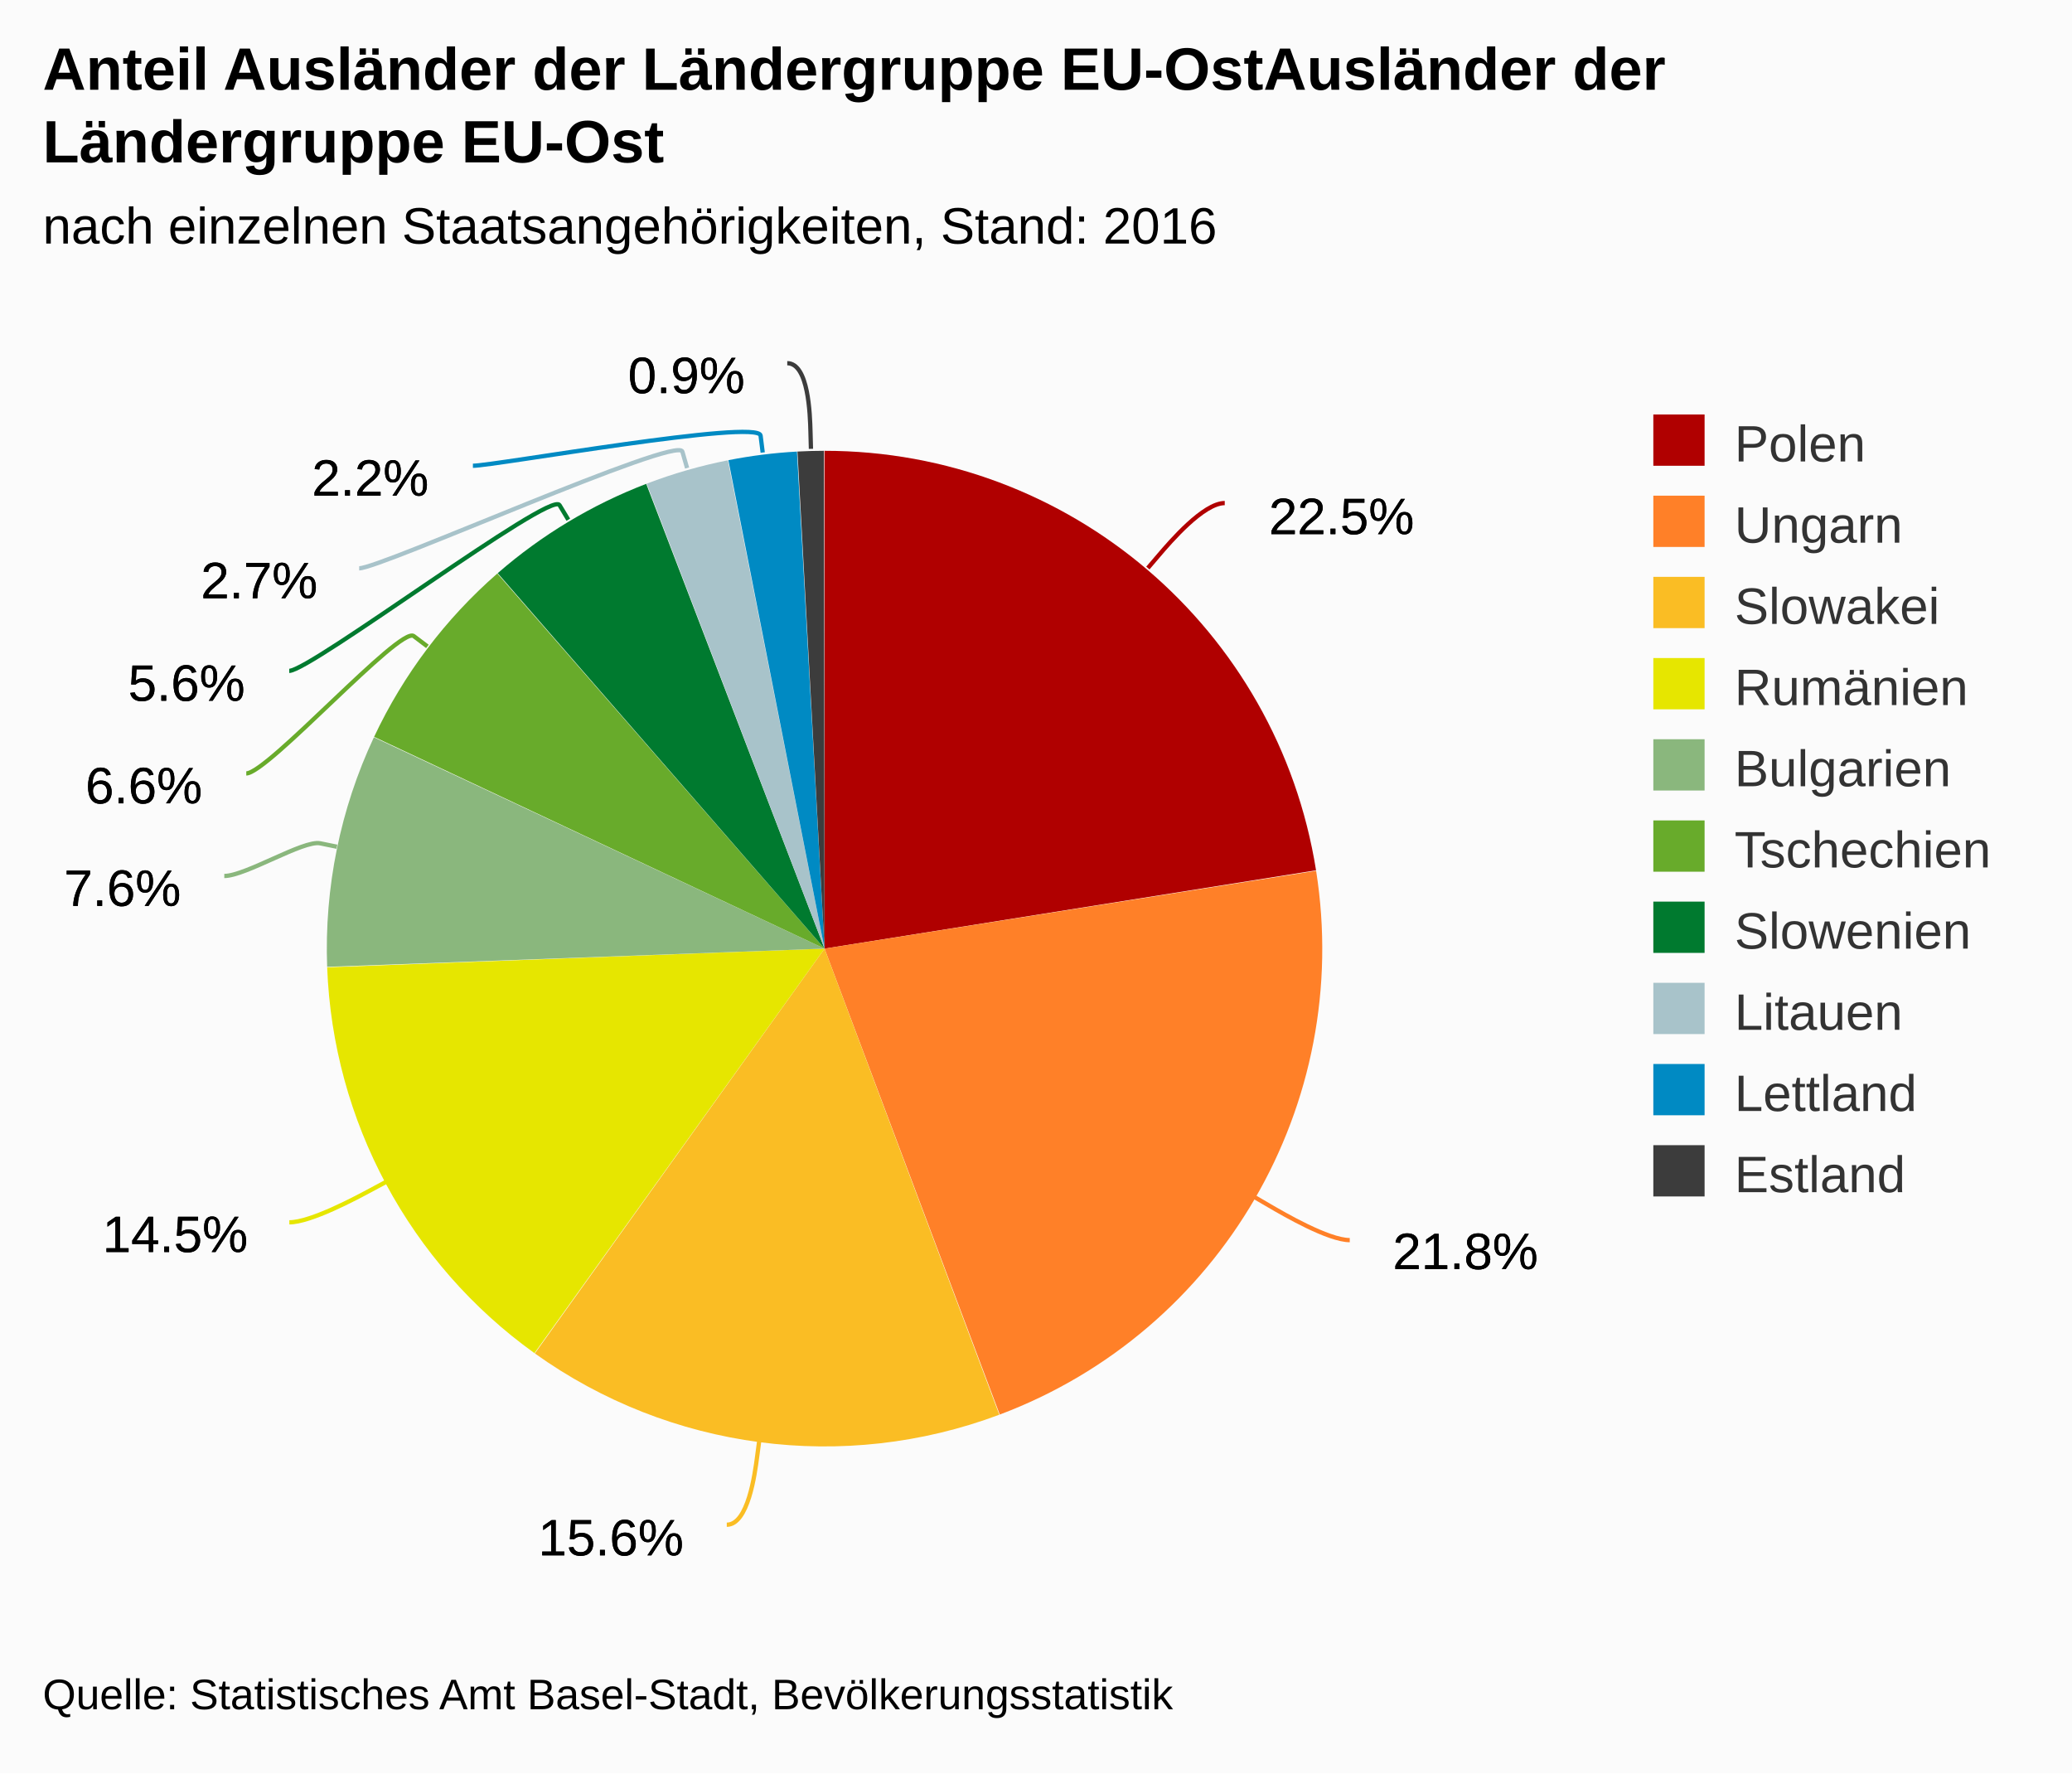
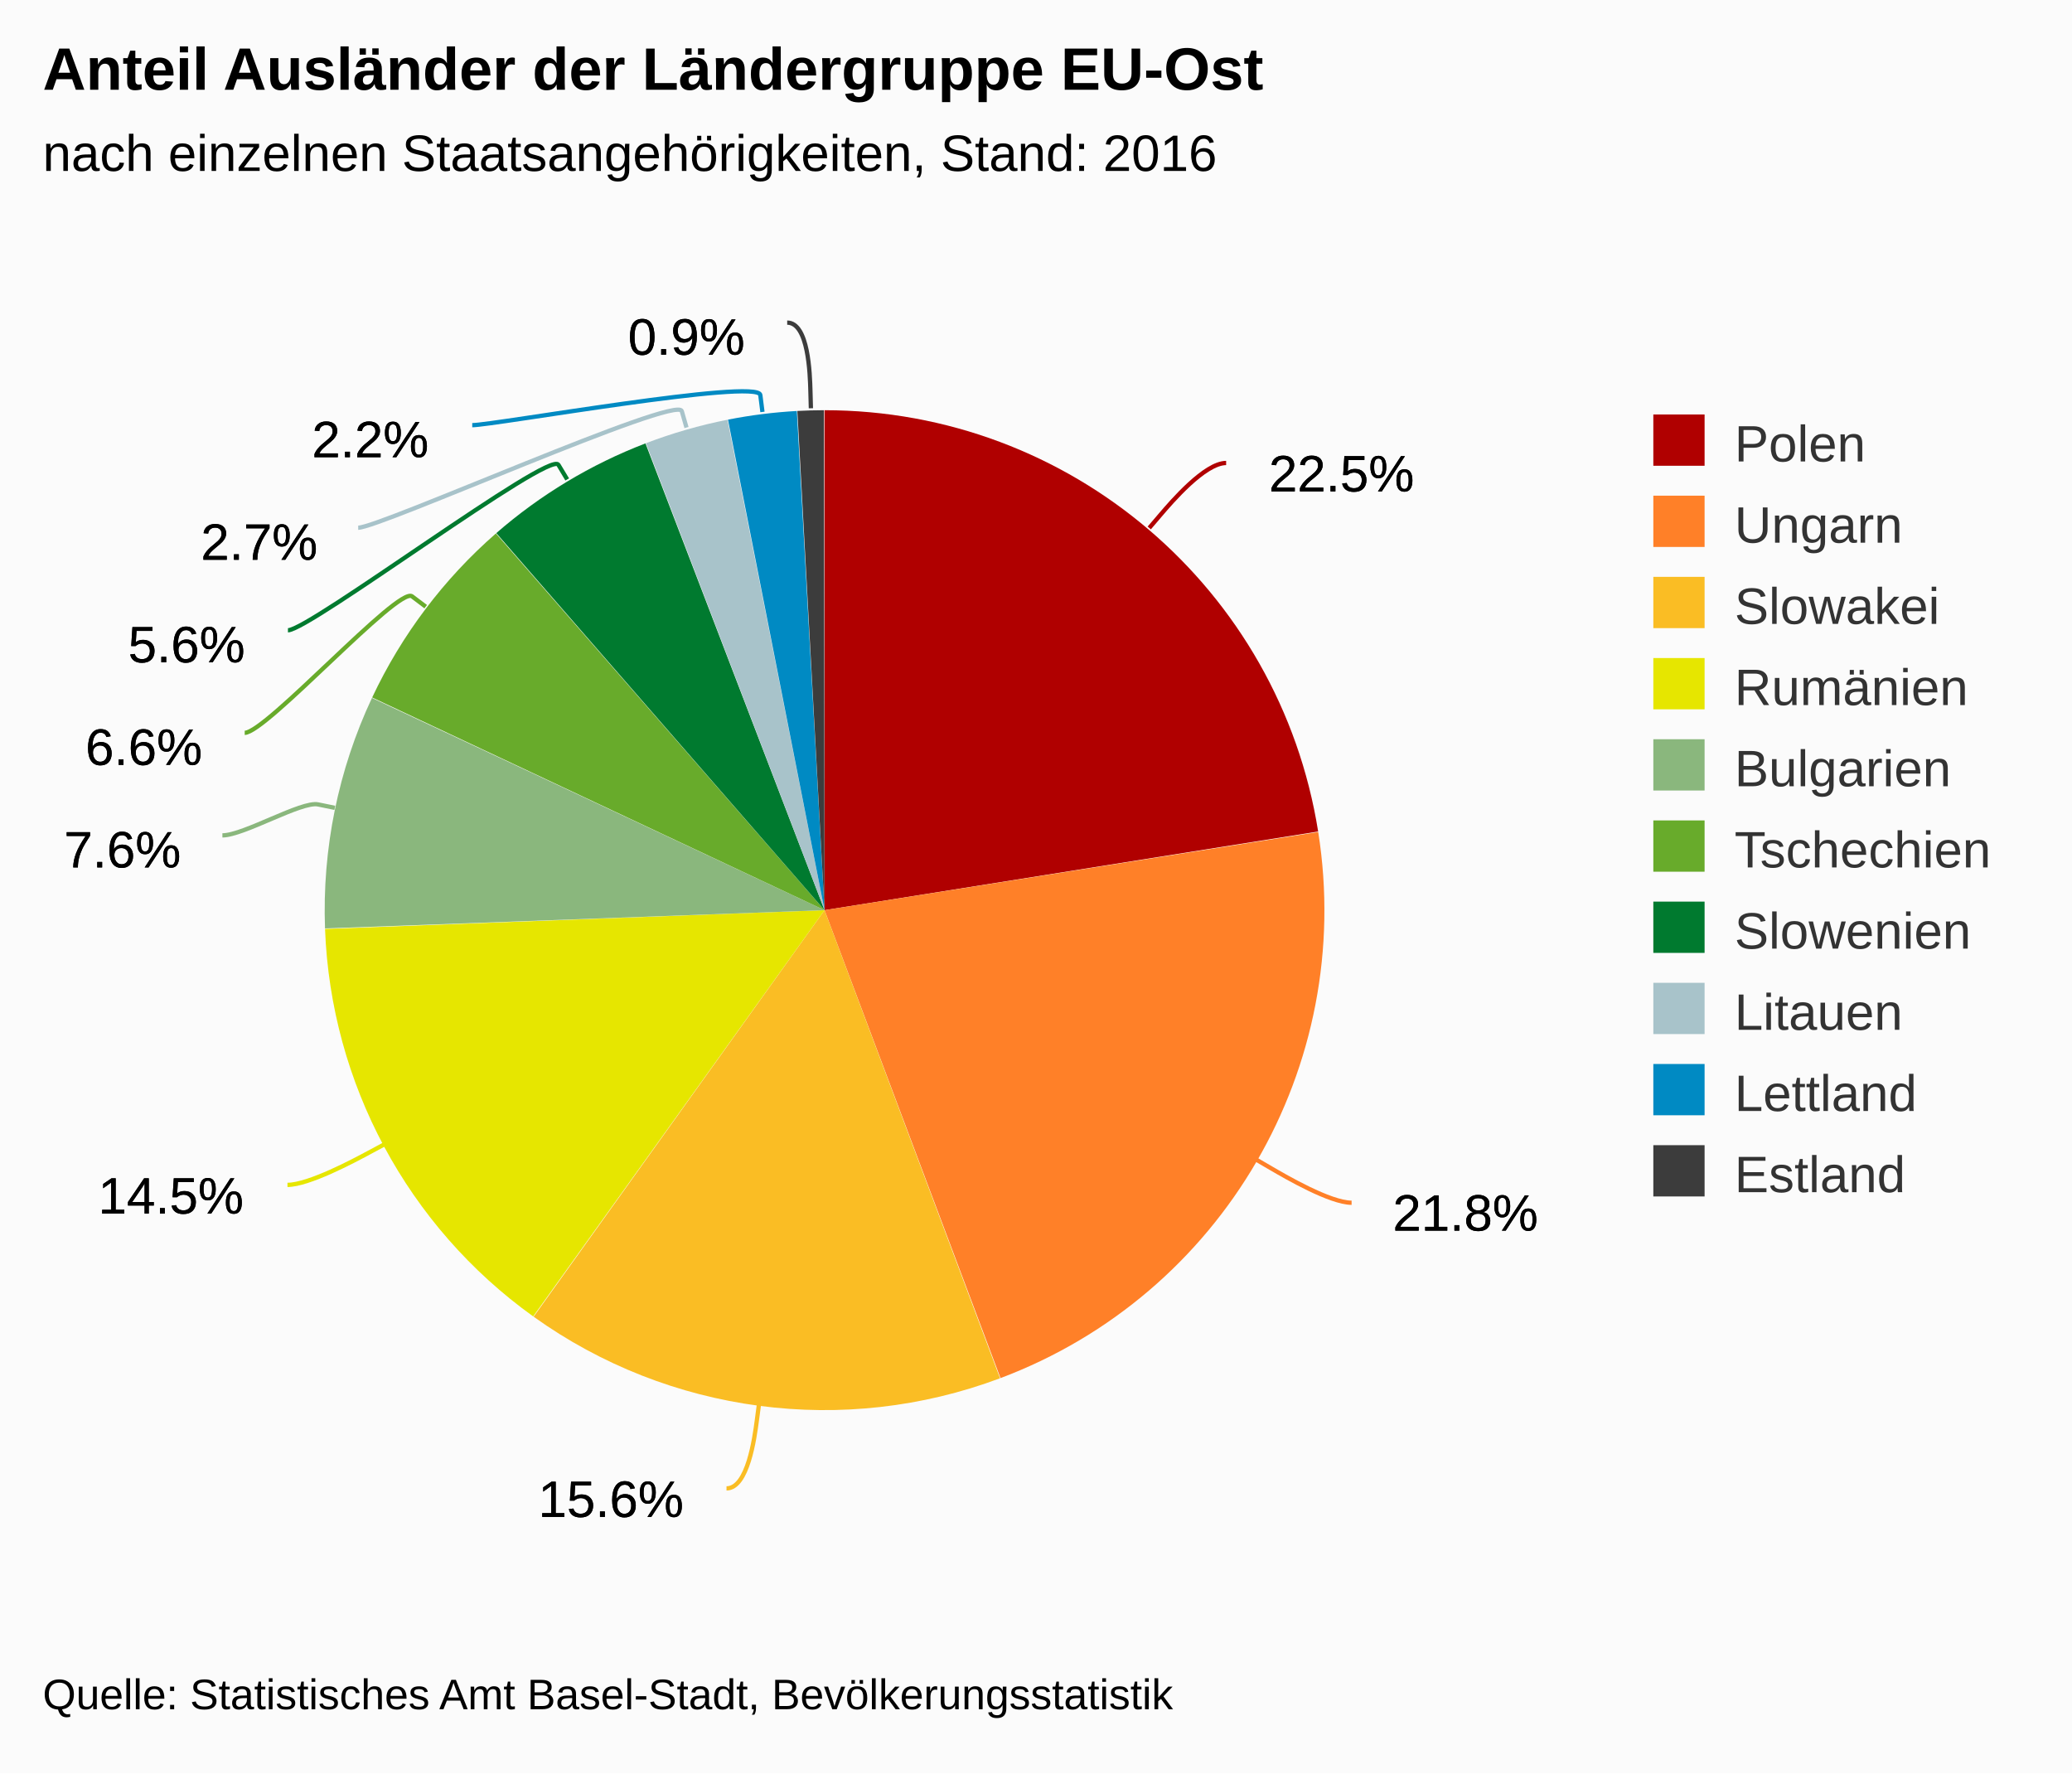
<svg xmlns="http://www.w3.org/2000/svg" version="1.1" class="highcharts-root" style="font-family:arial;font-size:12px;" viewBox="0 0 485 415">
  <defs>
    <clipPath>
-       <rect x="0" y="0" width="355" height="298" fill="none" />
+       <rect x="0" y="0" width="355" height="315" fill="none" />
    </clipPath>
  </defs>
  <rect fill="#fbfbfb" class="highcharts-background" x="0" y="0" width="485" height="415" rx="0" ry="0" />
-   <rect fill="none" class="highcharts-plot-background" x="10" y="72" width="355" height="298" />
+   <rect fill="none" class="highcharts-plot-background" x="10" y="55" width="355" height="315" />
  <g class="highcharts-pane-group" />
-   <rect fill="none" class="highcharts-plot-border" x="10" y="72" width="355" height="298" />
+   <rect fill="none" class="highcharts-plot-border" x="10" y="55" width="355" height="315" />
  <g class="highcharts-series-group">
-     <g class="highcharts-series highcharts-series-0 highcharts-pie-series highcharts-color-undefined " transform="translate(10,72) scale(1 1)">
-       <path fill="#B00000" d="M 182.976 33.5 A 116.5 116.5 0 0 1 298.049 131.669 L 183 150 A 0 0 0 0 0 183 150 Z" transform="translate(0,0)" stroke-linejoin="round" class="highcharts-point highcharts-color-0" />
-       <path fill="#FF8028" d="M 298.067 131.785 A 116.5 116.5 0 0 1 224.018 259.04 L 183 150 A 0 0 0 0 0 183 150 Z" transform="translate(0,0)" stroke-linejoin="round" class="highcharts-point highcharts-color-1" />
-       <path fill="#FABD24" d="M 223.909 259.081 A 116.5 116.5 0 0 1 115.195 244.735 L 183 150 A 0 0 0 0 0 183 150 Z" transform="translate(0,0)" stroke-linejoin="round" class="highcharts-point highcharts-color-2" />
-       <path fill="#E6E600" d="M 115.101 244.667 A 116.5 116.5 0 0 1 66.582 154.379 L 183 150 A 0 0 0 0 0 183 150 Z" transform="translate(0,0)" stroke-linejoin="round" class="highcharts-point highcharts-color-3" />
-       <path fill="#8AB77D" d="M 66.578 154.262 A 116.5 116.5 0 0 1 77.518 100.546 L 183 150 A 0 0 0 0 0 183 150 Z" transform="translate(0,0)" stroke-linejoin="round" class="highcharts-point highcharts-color-4" />
-       <path fill="#68AB2B" d="M 77.567 100.441 A 116.5 116.5 0 0 1 106.411 62.214 L 183 150 A 0 0 0 0 0 183 150 Z" transform="translate(0,0)" stroke-linejoin="round" class="highcharts-point highcharts-color-5" />
-       <path fill="#007A2F" d="M 106.498 62.138 A 116.5 116.5 0 0 1 141.264 41.232 L 183 150 A 0 0 0 0 0 183 150 Z" transform="translate(0,0)" stroke-linejoin="round" class="highcharts-point highcharts-color-6" />
-       <path fill="#A8C3CA" d="M 141.373 41.191 A 116.5 116.5 0 0 1 160.382 35.717 L 183 150 A 0 0 0 0 0 183 150 Z" transform="translate(0,0)" stroke-linejoin="round" class="highcharts-point highcharts-color-7" />
-       <path fill="#008AC3" d="M 160.496 35.694 A 116.5 116.5 0 0 1 176.55 33.679 L 183 150 A 0 0 0 0 0 183 150 Z" transform="translate(0,0)" stroke-linejoin="round" class="highcharts-point highcharts-color-8" />
-       <path fill="#3C3C3C" d="M 176.667 33.672 A 116.5 116.5 0 0 1 182.838 33.5 L 183 150 A 0 0 0 0 0 183 150 Z" transform="translate(0,0)" stroke-linejoin="round" class="highcharts-point highcharts-color-9" />
+     <g class="highcharts-series highcharts-series-0 highcharts-pie-series highcharts-color-undefined " transform="translate(10,55) scale(1 1)">
+       <path fill="#B00000" d="M 182.976 41 A 117 117 0 0 1 298.543 139.591 L 183 158 A 0 0 0 0 0 183 158 Z" transform="translate(0,0)" stroke-linejoin="round" class="highcharts-point highcharts-color-0" />
+       <path fill="#FF8028" d="M 298.561 139.706 A 117 117 0 0 1 224.194 267.508 L 183 158 A 0 0 0 0 0 183 158 Z" transform="translate(0,0)" stroke-linejoin="round" class="highcharts-point highcharts-color-1" />
+       <path fill="#FABD24" d="M 224.084 267.549 A 117 117 0 0 1 114.904 253.142 L 183 158 A 0 0 0 0 0 183 158 Z" transform="translate(0,0)" stroke-linejoin="round" class="highcharts-point highcharts-color-2" />
+       <path fill="#E6E600" d="M 114.809 253.074 A 117 117 0 0 1 66.083 162.397 L 183 158 A 0 0 0 0 0 183 158 Z" transform="translate(0,0)" stroke-linejoin="round" class="highcharts-point highcharts-color-3" />
+       <path fill="#8AB77D" d="M 66.078 162.28 A 117 117 0 0 1 77.065 108.334 L 183 158 A 0 0 0 0 0 183 158 Z" transform="translate(0,0)" stroke-linejoin="round" class="highcharts-point highcharts-color-4" />
+       <path fill="#68AB2B" d="M 77.115 108.228 A 117 117 0 0 1 106.082 69.838 L 183 158 A 0 0 0 0 0 183 158 Z" transform="translate(0,0)" stroke-linejoin="round" class="highcharts-point highcharts-color-5" />
+       <path fill="#007A2F" d="M 106.17 69.761 A 117 117 0 0 1 141.085 48.766 L 183 158 A 0 0 0 0 0 183 158 Z" transform="translate(0,0)" stroke-linejoin="round" class="highcharts-point highcharts-color-6" />
+       <path fill="#A8C3CA" d="M 141.194 48.724 A 117 117 0 0 1 160.285 43.226 L 183 158 A 0 0 0 0 0 183 158 Z" transform="translate(0,0)" stroke-linejoin="round" class="highcharts-point highcharts-color-7" />
+       <path fill="#008AC3" d="M 160.399 43.204 A 117 117 0 0 1 176.523 41.179 L 183 158 A 0 0 0 0 0 183 158 Z" transform="translate(0,0)" stroke-linejoin="round" class="highcharts-point highcharts-color-8" />
+       <path fill="#3C3C3C" d="M 176.64 41.173 A 117 117 0 0 1 182.837 41 L 183 158 A 0 0 0 0 0 183 158 Z" transform="translate(0,0)" stroke-linejoin="round" class="highcharts-point highcharts-color-9" />
    </g>
-     <g class="highcharts-markers highcharts-series-0 highcharts-pie-series highcharts-color-undefined " transform="translate(10,72) scale(1 1)" />
+     <g class="highcharts-markers highcharts-series-0 highcharts-pie-series highcharts-color-undefined " transform="translate(10,55) scale(1 1)" />
  </g>
  <text x="10" text-anchor="start" class="highcharts-title" style="color:#000000;font-size:14px;font-weight:bold;fill:#000000;" y="21">
-     <tspan>Anteil Ausländer der Ländergruppe EU-OstAusländer der</tspan>
-     <tspan dy="17" x="10">Ländergruppe EU-Ost</tspan>
+     <tspan>Anteil Ausländer der Ländergruppe EU-Ost</tspan>
  </text>
-   <text x="10" text-anchor="start" class="highcharts-subtitle" style="color:#000000;font-size:12px;font-weight:normal;font-family:arial;fill:#000000;" y="57">
+   <text x="10" text-anchor="start" class="highcharts-subtitle" style="color:#000000;font-size:12px;font-weight:normal;font-family:arial;fill:#000000;" y="40">
    <tspan>nach einzelnen Staatsangehörigkeiten, Stand: 2016</tspan>
  </text>
-   <g class="highcharts-data-labels highcharts-series-0 highcharts-pie-series highcharts-color-undefined " visibility="visible" transform="translate(10,72) scale(1 1)">
-     <path fill="none" class="highcharts-data-label-connector highcharts-color-0" stroke="#B00000" stroke-width="1" d="M 276.678 45.729 C 271.678 45.729 263.883 54.852 261.284 57.893 L 258.685 60.934" />
-     <path fill="none" class="highcharts-data-label-connector highcharts-color-1" stroke="#FF8028" stroke-width="1" d="M 305.94 218.22 C 300.94 218.22 290.572 212.179 287.115 210.165 L 283.659 208.151" />
-     <path fill="none" class="highcharts-data-label-connector highcharts-color-2" stroke="#FABD24" stroke-width="1" d="M 160.121 284.824 C 165.121 284.824 166.692 272.927 167.216 268.962 L 167.74 264.996" />
-     <path fill="none" class="highcharts-data-label-connector highcharts-color-3" stroke="#E6E600" stroke-width="1" d="M 57.729 214.054 C 62.729 214.054 73.303 208.379 76.827 206.487 L 80.351 204.596" />
-     <path fill="none" class="highcharts-data-label-connector highcharts-color-4" stroke="#8AB77D" stroke-width="1" d="M 42.501 133 C 47.501 133 61.025 124.554 64.944 125.356 L 68.863 126.157" />
-     <path fill="none" class="highcharts-data-label-connector highcharts-color-5" stroke="#68AB2B" stroke-width="1" d="M 47.647 109 C 52.647 109 83.662 74.452 86.854 76.863 L 90.045 79.274" />
-     <path fill="none" class="highcharts-data-label-connector highcharts-color-6" stroke="#007A2F" stroke-width="1" d="M 57.7 85 C 62.7 85 118.905 42.767 120.964 46.196 L 123.023 49.625" />
-     <path fill="none" class="highcharts-data-label-connector highcharts-color-7" stroke="#A8C3CA" stroke-width="1" d="M 74.077 61 C 79.077 61 148.62 29.841 149.724 33.686 L 150.829 37.53" />
-     <path fill="none" class="highcharts-data-label-connector highcharts-color-8" stroke="#008AC3" stroke-width="1" d="M 100.695 37 C 105.695 37 167.535 25.964 168.032 29.933 L 168.529 33.902" />
-     <path fill="none" class="highcharts-data-label-connector highcharts-color-9" stroke="#3C3C3C" stroke-width="1" d="M 174.275 13 C 179.275 13 179.602 25.046 179.711 29.045 L 179.82 33.043" />
-     <g class="highcharts-label highcharts-data-label highcharts-data-label-color-0 " style="cursor:true;" transform="translate(282,36)">
+   <g class="highcharts-data-labels highcharts-series-0 highcharts-pie-series highcharts-color-undefined " visibility="visible" transform="translate(10,55) scale(1 1)">
+     <path fill="none" class="highcharts-data-label-connector highcharts-color-0" stroke="#B00000" stroke-width="1" d="M 277.003 53.349 C 272.003 53.349 264.207 62.472 261.609 65.513 L 259.01 68.554" />
+     <path fill="none" class="highcharts-data-label-connector highcharts-color-1" stroke="#FF8028" stroke-width="1" d="M 306.372 226.472 C 301.372 226.472 291.004 220.43 287.547 218.417 L 284.091 216.403" />
+     <path fill="none" class="highcharts-data-label-connector highcharts-color-2" stroke="#FABD24" stroke-width="1" d="M 160.055 293.32 C 165.055 293.32 166.627 281.423 167.151 277.458 L 167.675 273.492" />
+     <path fill="none" class="highcharts-data-label-connector highcharts-color-3" stroke="#E6E600" stroke-width="1" d="M 57.289 222.291 C 62.289 222.291 72.862 216.616 76.387 214.724 L 79.911 212.832" />
+     <path fill="none" class="highcharts-data-label-connector highcharts-color-4" stroke="#8AB77D" stroke-width="1" d="M 42.059 140.5 C 47.059 140.5 60.535 132.454 64.454 133.255 L 68.373 134.057" />
+     <path fill="none" class="highcharts-data-label-connector highcharts-color-5" stroke="#68AB2B" stroke-width="1" d="M 47.279 116.5 C 52.279 116.5 83.263 82.151 86.455 84.562 L 89.646 86.973" />
+     <path fill="none" class="highcharts-data-label-connector highcharts-color-6" stroke="#007A2F" stroke-width="1" d="M 57.401 92.5 C 62.401 92.5 118.647 50.338 120.706 53.767 L 122.766 57.196" />
+     <path fill="none" class="highcharts-data-label-connector highcharts-color-7" stroke="#A8C3CA" stroke-width="1" d="M 73.846 68.5 C 78.846 68.5 148.482 37.361 149.586 41.205 L 150.691 45.05" />
+     <path fill="none" class="highcharts-data-label-connector highcharts-color-8" stroke="#008AC3" stroke-width="1" d="M 100.54 44.5 C 105.54 44.5 167.473 33.468 167.97 37.437 L 168.467 41.406" />
+     <path fill="none" class="highcharts-data-label-connector highcharts-color-9" stroke="#3C3C3C" stroke-width="1" d="M 174.261 20.5 C 179.261 20.5 179.588 32.547 179.698 36.545 L 179.807 40.544" />
+     <g class="highcharts-label highcharts-data-label highcharts-data-label-color-0 " style="cursor:true;" transform="translate(282,43)">
      <text x="5" style="font-size:12px;font-weight:normal;color:black;fill:black;" y="17">
        <tspan x="5" y="17" class="highcharts-text-outline" fill="black" stroke="black" stroke-width="0px" stroke-linejoin="round" style="">22.5%</tspan>
        <tspan x="5" y="17">22.5%</tspan>
      </text>
    </g>
-     <g class="highcharts-label highcharts-data-label highcharts-data-label-color-1 " style="cursor:true;" transform="translate(311,208)">
+     <g class="highcharts-label highcharts-data-label highcharts-data-label-color-1 " style="cursor:true;" transform="translate(311,216)">
      <text x="5" style="font-size:12px;font-weight:normal;color:black;fill:black;" y="17">
        <tspan x="5" y="17" class="highcharts-text-outline" fill="black" stroke="black" stroke-width="0px" stroke-linejoin="round">21.8%</tspan>
        <tspan x="5" y="17">21.8%</tspan>
      </text>
    </g>
-     <g class="highcharts-label highcharts-data-label highcharts-data-label-color-2 " style="cursor:true;" transform="translate(111,275)">
+     <g class="highcharts-label highcharts-data-label highcharts-data-label-color-2 " style="cursor:true;" transform="translate(111,283)">
      <text x="5" style="font-size:12px;font-weight:normal;color:black;fill:black;" y="17">
        <tspan x="5" y="17" class="highcharts-text-outline" fill="black" stroke="black" stroke-width="0px" stroke-linejoin="round">15.6%</tspan>
        <tspan x="5" y="17">15.6%</tspan>
      </text>
    </g>
-     <g class="highcharts-label highcharts-data-label highcharts-data-label-color-3 " style="cursor:true;" transform="translate(9,204)">
+     <g class="highcharts-label highcharts-data-label highcharts-data-label-color-3 " style="cursor:true;" transform="translate(8,212)">
      <text x="5" style="font-size:12px;font-weight:normal;color:black;fill:black;" y="17">
        <tspan x="5" y="17" class="highcharts-text-outline" fill="black" stroke="black" stroke-width="0px" stroke-linejoin="round">14.5%</tspan>
        <tspan x="5" y="17">14.5%</tspan>
      </text>
    </g>
-     <g class="highcharts-label highcharts-data-label highcharts-data-label-color-4 " style="cursor:true;" transform="translate(0,123)">
+     <g class="highcharts-label highcharts-data-label highcharts-data-label-color-4 " style="cursor:true;" transform="translate(0,131)">
      <text x="5" style="font-size:12px;font-weight:normal;color:black;fill:black;" y="17">
        <tspan x="5" y="17" class="highcharts-text-outline" fill="black" stroke="black" stroke-width="0px" stroke-linejoin="round" style="">7.6%</tspan>
        <tspan x="5" y="17">7.6%</tspan>
      </text>
    </g>
-     <g class="highcharts-label highcharts-data-label highcharts-data-label-color-5 " style="cursor:true;" transform="translate(5,99)">
+     <g class="highcharts-label highcharts-data-label highcharts-data-label-color-5 " style="cursor:true;" transform="translate(5,107)">
      <text x="5" style="font-size:12px;font-weight:normal;color:black;fill:black;" y="17">
        <tspan x="5" y="17" class="highcharts-text-outline" fill="black" stroke="black" stroke-width="0px" stroke-linejoin="round">6.6%</tspan>
        <tspan x="5" y="17">6.6%</tspan>
      </text>
    </g>
-     <g class="highcharts-label highcharts-data-label highcharts-data-label-color-6 " style="cursor:true;" transform="translate(15,75)">
+     <g class="highcharts-label highcharts-data-label highcharts-data-label-color-6 " style="cursor:true;" transform="translate(15,83)">
      <text x="5" style="font-size:12px;font-weight:normal;color:black;fill:black;" y="17">
        <tspan x="5" y="17" class="highcharts-text-outline" fill="black" stroke="black" stroke-width="0px" stroke-linejoin="round">5.6%</tspan>
        <tspan x="5" y="17">5.6%</tspan>
      </text>
    </g>
-     <g class="highcharts-label highcharts-data-label highcharts-data-label-color-7 " style="cursor:true;" transform="translate(32,51)">
+     <g class="highcharts-label highcharts-data-label highcharts-data-label-color-7 " style="cursor:true;" transform="translate(32,59)">
      <text x="5" style="font-size:12px;font-weight:normal;color:black;fill:black;" y="17">
        <tspan x="5" y="17" class="highcharts-text-outline" fill="black" stroke="black" stroke-width="0px" stroke-linejoin="round">2.7%</tspan>
        <tspan x="5" y="17">2.7%</tspan>
      </text>
    </g>
-     <g class="highcharts-label highcharts-data-label highcharts-data-label-color-8 " style="cursor:true;" transform="translate(58,27)">
+     <g class="highcharts-label highcharts-data-label highcharts-data-label-color-8 " style="cursor:true;" transform="translate(58,35)">
      <text x="5" style="font-size:12px;font-weight:normal;color:black;fill:black;" y="17">
        <tspan x="5" y="17" class="highcharts-text-outline" fill="black" stroke="black" stroke-width="0px" stroke-linejoin="round">2.2%</tspan>
        <tspan x="5" y="17">2.2%</tspan>
      </text>
    </g>
-     <g class="highcharts-label highcharts-data-label highcharts-data-label-color-9 " style="cursor:true;" transform="translate(132,3)">
+     <g class="highcharts-label highcharts-data-label highcharts-data-label-color-9 " style="cursor:true;" transform="translate(132,11)">
      <text x="5" style="font-size:12px;font-weight:normal;color:black;fill:black;" y="17">
        <tspan x="5" y="17" class="highcharts-text-outline" fill="black" stroke="black" stroke-width="0px" stroke-linejoin="round">0.9%</tspan>
        <tspan x="5" y="17">0.9%</tspan>
      </text>
    </g>
  </g>
  <g class="highcharts-legend" transform="translate(377,90)">
    <rect fill="none" class="highcharts-legend-box" rx="0" ry="0" x="0" y="0" width="98" height="201" visibility="visible" />
    <g>
      <g>
        <g class="highcharts-legend-item highcharts-pie-series highcharts-color-0" transform="translate(8,3)">
          <text x="21" style="color:#333333;font-size:12px;font-weight:normal;cursor:pointer;fill:#333333;" text-anchor="start" y="15">
            <tspan>Polen</tspan>
          </text>
          <rect x="2" y="4" width="12" height="12" fill="#B00000" class="highcharts-point" />
        </g>
        <g class="highcharts-legend-item highcharts-pie-series highcharts-color-1" transform="translate(8,22)">
          <text x="21" y="15" style="color:#333333;font-size:12px;font-weight:normal;cursor:pointer;fill:#333333;" text-anchor="start">
            <tspan>Ungarn</tspan>
          </text>
          <rect x="2" y="4" width="12" height="12" fill="#FF8028" class="highcharts-point" />
        </g>
        <g class="highcharts-legend-item highcharts-pie-series highcharts-color-2" transform="translate(8,41)">
          <text x="21" y="15" style="color:#333333;font-size:12px;font-weight:normal;cursor:pointer;fill:#333333;" text-anchor="start">
            <tspan>Slowakei</tspan>
          </text>
          <rect x="2" y="4" width="12" height="12" fill="#FABD24" class="highcharts-point" />
        </g>
        <g class="highcharts-legend-item highcharts-pie-series highcharts-color-3" transform="translate(8,60)">
          <text x="21" y="15" style="color:#333333;font-size:12px;font-weight:normal;cursor:pointer;fill:#333333;" text-anchor="start">
            <tspan>Rumänien</tspan>
          </text>
          <rect x="2" y="4" width="12" height="12" fill="#E6E600" class="highcharts-point" />
        </g>
        <g class="highcharts-legend-item highcharts-pie-series highcharts-color-4" transform="translate(8,79)">
          <text x="21" y="15" style="color:#333333;font-size:12px;font-weight:normal;cursor:pointer;fill:#333333;" text-anchor="start">
            <tspan>Bulgarien</tspan>
          </text>
          <rect x="2" y="4" width="12" height="12" fill="#8AB77D" class="highcharts-point" />
        </g>
        <g class="highcharts-legend-item highcharts-pie-series highcharts-color-5" transform="translate(8,98)">
          <text x="21" y="15" style="color:#333333;font-size:12px;font-weight:normal;cursor:pointer;fill:#333333;" text-anchor="start">
            <tspan>Tschechien</tspan>
          </text>
          <rect x="2" y="4" width="12" height="12" fill="#68AB2B" class="highcharts-point" />
        </g>
        <g class="highcharts-legend-item highcharts-pie-series highcharts-color-6" transform="translate(8,117)">
          <text x="21" y="15" style="color:#333333;font-size:12px;font-weight:normal;cursor:pointer;fill:#333333;" text-anchor="start">
            <tspan>Slowenien</tspan>
          </text>
          <rect x="2" y="4" width="12" height="12" fill="#007A2F" class="highcharts-point" />
        </g>
        <g class="highcharts-legend-item highcharts-pie-series highcharts-color-7" transform="translate(8,136)">
          <text x="21" y="15" style="color:#333333;font-size:12px;font-weight:normal;cursor:pointer;fill:#333333;" text-anchor="start">
            <tspan>Litauen</tspan>
          </text>
          <rect x="2" y="4" width="12" height="12" fill="#A8C3CA" class="highcharts-point" />
        </g>
        <g class="highcharts-legend-item highcharts-pie-series highcharts-color-8" transform="translate(8,155)">
          <text x="21" y="15" style="color:#333333;font-size:12px;font-weight:normal;cursor:pointer;fill:#333333;" text-anchor="start">
            <tspan>Lettland</tspan>
          </text>
          <rect x="2" y="4" width="12" height="12" fill="#008AC3" class="highcharts-point" />
        </g>
        <g class="highcharts-legend-item highcharts-pie-series highcharts-color-9" transform="translate(8,174)">
          <text x="21" y="15" style="color:#333333;font-size:12px;font-weight:normal;cursor:pointer;fill:#333333;" text-anchor="start">
            <tspan>Estland</tspan>
          </text>
          <rect x="2" y="4" width="12" height="12" fill="#3C3C3C" class="highcharts-point" />
        </g>
      </g>
    </g>
  </g>
  <text x="10" class="highcharts-credits" text-anchor="start" style="cursor:default;color:#000000;font-size:10px;fill:#000000;" y="400">
    <tspan>Quelle: Statistisches Amt Basel-Stadt, Bevölkerungsstatistik</tspan>
  </text>
</svg>
